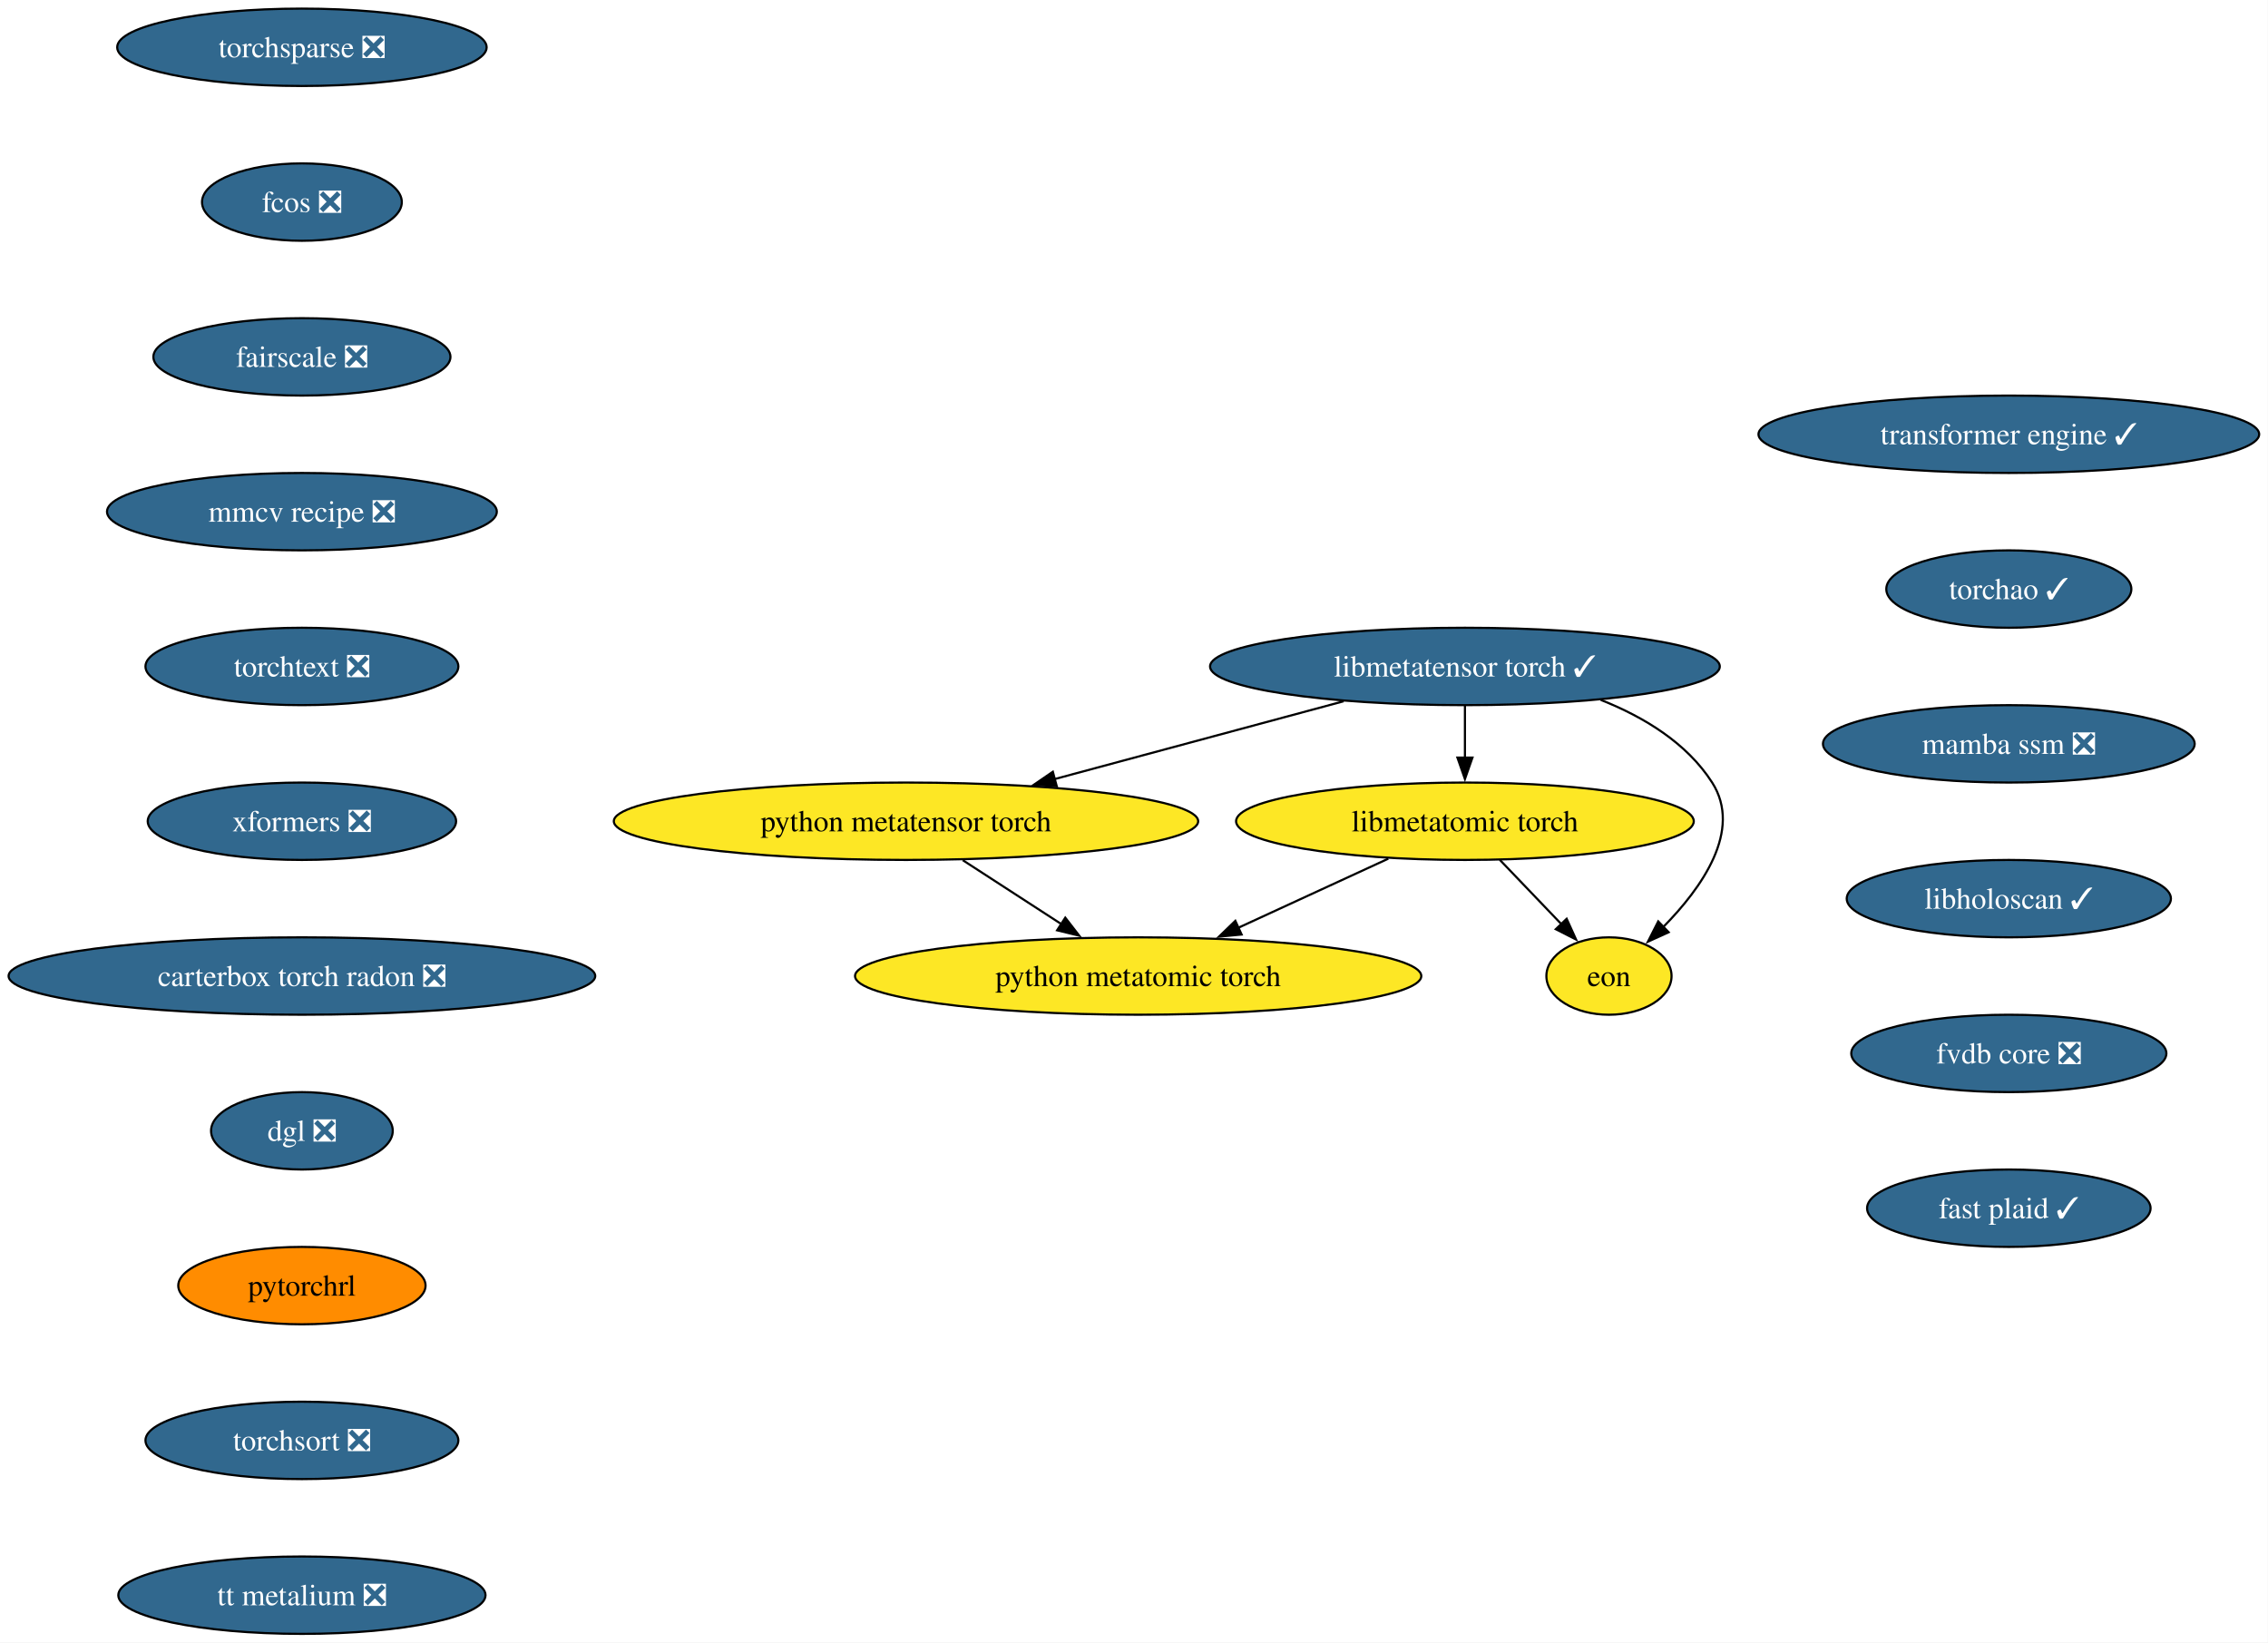
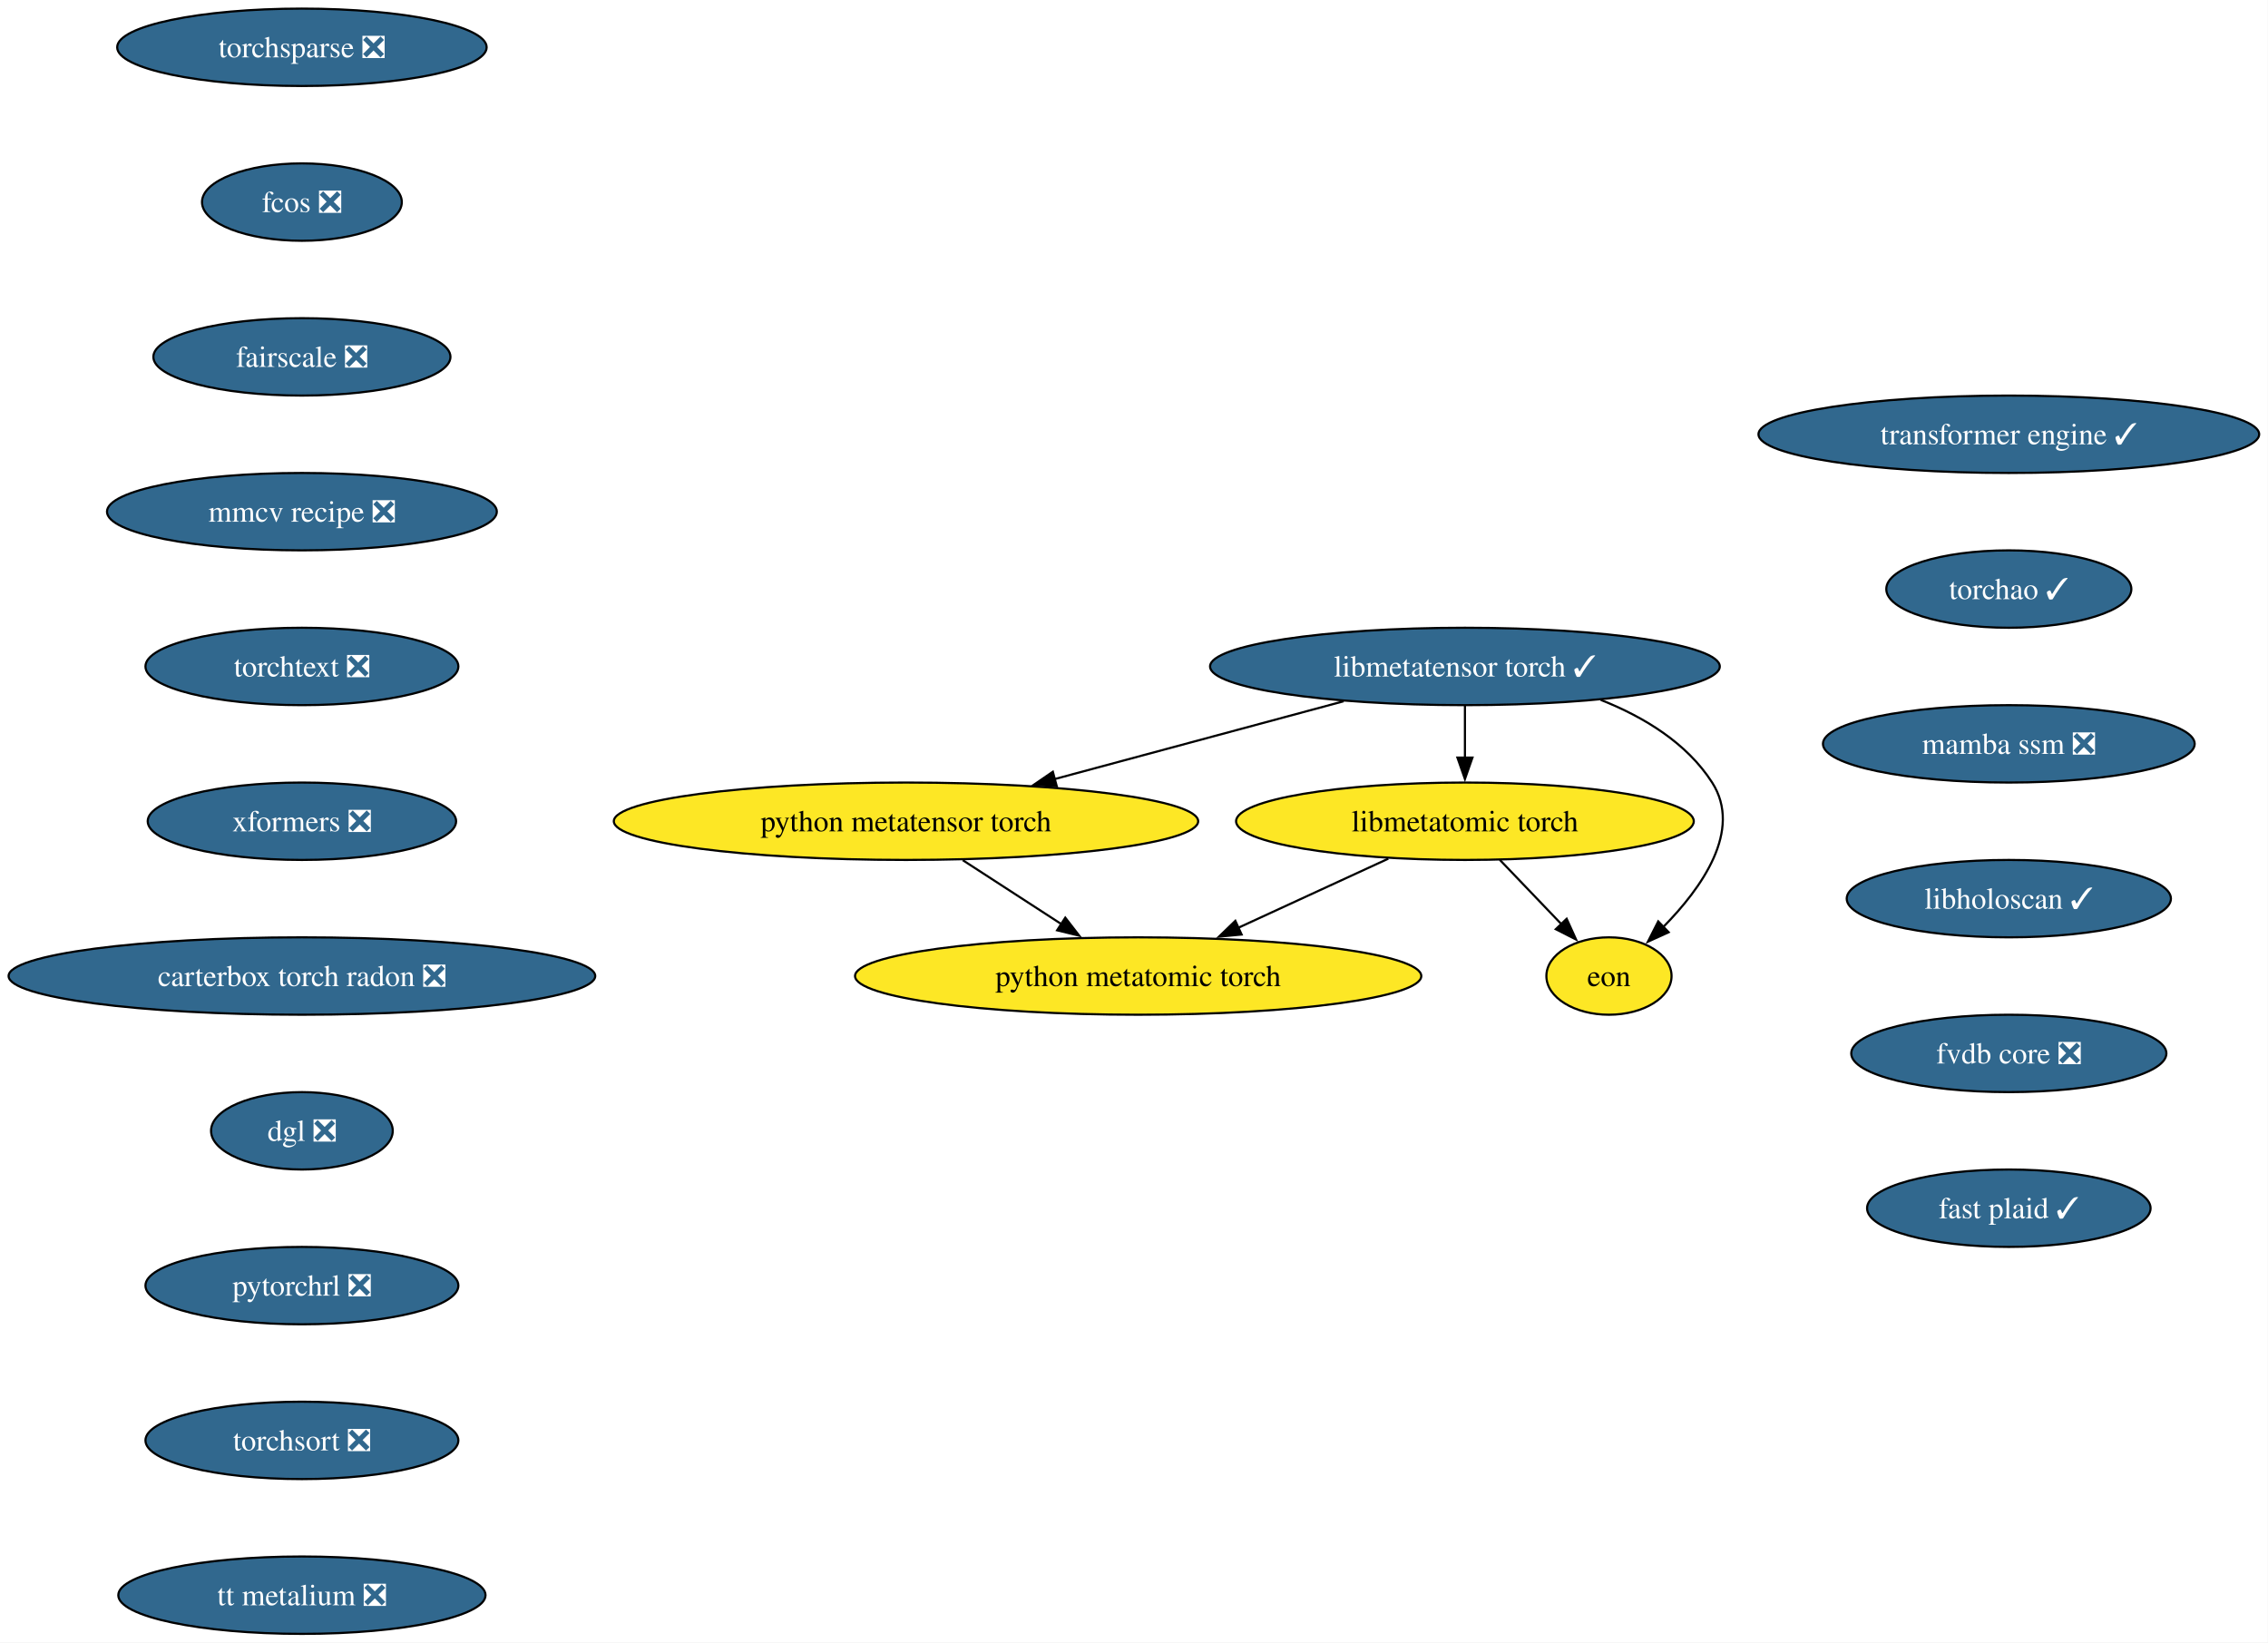
<svg xmlns="http://www.w3.org/2000/svg" xmlns:xlink="http://www.w3.org/1999/xlink" width="1055pt" height="764pt" viewBox="0.00 0.00 1055.00 764.00">
  <g id="graph0" class="graph" transform="scale(1 1) rotate(0) translate(4 760)">
    <polygon fill="white" stroke="none" points="-4,4 -4,-760 1050.88,-760 1050.88,4 -4,4" />
    <g id="node1" class="node">
      <g id="a_node1">
        <a xlink:href="https://github.com/conda-forge/torchsparse-feedstock/pull/47" xlink:title="torchsparse ❎">
          <ellipse fill="#31688e" stroke="black" cx="136.44" cy="-738" rx="85.93" ry="18" />
          <text xml:space="preserve" text-anchor="middle" x="136.44" y="-733.33" font-family="Times,serif" font-size="14.00" fill="white">torchsparse ❎</text>
        </a>
      </g>
    </g>
    <g id="node2" class="node">
      <g id="a_node2">
        <a xlink:href="https://github.com/conda-forge/fcos-feedstock/pull/31" xlink:title="fcos ❎">
          <ellipse fill="#31688e" stroke="black" cx="136.44" cy="-666" rx="46.47" ry="18" />
          <text xml:space="preserve" text-anchor="middle" x="136.44" y="-661.33" font-family="Times,serif" font-size="14.00" fill="white">fcos ❎</text>
        </a>
      </g>
    </g>
    <g id="node3" class="node">
      <g id="a_node3">
        <a xlink:href="https://github.com/conda-forge/fairscale-feedstock/pull/46" xlink:title="fairscale ❎">
          <ellipse fill="#31688e" stroke="black" cx="136.44" cy="-594" rx="69.1" ry="18" />
          <text xml:space="preserve" text-anchor="middle" x="136.44" y="-589.33" font-family="Times,serif" font-size="14.00" fill="white">fairscale ❎</text>
        </a>
      </g>
    </g>
    <g id="node4" class="node">
      <g id="a_node4">
        <a xlink:href="https://github.com/conda-forge/mmcv-recipe-feedstock/pull/51" xlink:title="mmcv recipe ❎">
          <ellipse fill="#31688e" stroke="black" cx="136.44" cy="-522" rx="90.67" ry="18" />
          <text xml:space="preserve" text-anchor="middle" x="136.44" y="-517.33" font-family="Times,serif" font-size="14.00" fill="white">mmcv recipe ❎</text>
        </a>
      </g>
    </g>
    <g id="node5" class="node">
      <g id="a_node5">
        <a xlink:href="https://github.com/conda-forge/torchtext-feedstock/pull/39" xlink:title="torchtext ❎">
          <ellipse fill="#31688e" stroke="black" cx="136.44" cy="-450" rx="72.78" ry="18" />
          <text xml:space="preserve" text-anchor="middle" x="136.44" y="-445.32" font-family="Times,serif" font-size="14.00" fill="white">torchtext ❎</text>
        </a>
      </g>
    </g>
    <g id="node6" class="node">
      <g id="a_node6">
        <a xlink:href="https://github.com/conda-forge/xformers-feedstock/pull/72" xlink:title="xformers ❎">
          <ellipse fill="#31688e" stroke="black" cx="136.44" cy="-378" rx="71.73" ry="18" />
          <text xml:space="preserve" text-anchor="middle" x="136.44" y="-373.32" font-family="Times,serif" font-size="14.00" fill="white">xformers ❎</text>
        </a>
      </g>
    </g>
    <g id="node7" class="node">
      <g id="a_node7">
        <a xlink:href="https://github.com/conda-forge/carterbox-torch-radon-feedstock/pull/28" xlink:title="carterbox torch radon ❎">
          <ellipse fill="#31688e" stroke="black" cx="136.44" cy="-306" rx="136.44" ry="18" />
          <text xml:space="preserve" text-anchor="middle" x="136.44" y="-301.32" font-family="Times,serif" font-size="14.00" fill="white">carterbox torch radon ❎</text>
        </a>
      </g>
    </g>
    <g id="node8" class="node">
      <g id="a_node8">
        <a xlink:href="https://github.com/conda-forge/dgl-feedstock/pull/66" xlink:title="dgl ❎">
          <ellipse fill="#31688e" stroke="black" cx="136.44" cy="-234" rx="42.26" ry="18" />
          <text xml:space="preserve" text-anchor="middle" x="136.44" y="-229.32" font-family="Times,serif" font-size="14.00" fill="white">dgl ❎</text>
        </a>
      </g>
    </g>
    <g id="node9" class="node">
      <g id="a_node9">
-         <a xlink:href="https://github.com/conda-forge/pytorchrl-feedstock" xlink:title="pytorchrl">
-           <ellipse fill="#ff8c00" stroke="black" cx="136.44" cy="-162" rx="57.52" ry="18" />
-           <text xml:space="preserve" text-anchor="middle" x="136.44" y="-157.32" font-family="Times,serif" font-size="14.00">pytorchrl</text>
+         <a xlink:href="https://github.com/conda-forge/pytorchrl-feedstock/pull/21" xlink:title="pytorchrl ❎">
+           <ellipse fill="#31688e" stroke="black" cx="136.44" cy="-162" rx="72.78" ry="18" />
+           <text xml:space="preserve" text-anchor="middle" x="136.44" y="-157.32" font-family="Times,serif" font-size="14.00" fill="white">pytorchrl ❎</text>
        </a>
      </g>
    </g>
    <g id="node15" class="node">
      <g id="a_node15">
        <a xlink:href="https://github.com/conda-forge/torchsort-feedstock/pull/16" xlink:title="torchsort ❎">
          <ellipse fill="#31688e" stroke="black" cx="136.44" cy="-90" rx="72.78" ry="18" />
          <text xml:space="preserve" text-anchor="middle" x="136.44" y="-85.33" font-family="Times,serif" font-size="14.00" fill="white">torchsort ❎</text>
        </a>
      </g>
    </g>
    <g id="node10" class="node">
      <g id="a_node10">
        <a xlink:href="https://github.com/conda-forge/libmetatensor-torch-feedstock/pull/39" xlink:title="libmetatensor torch ✓">
          <ellipse fill="#31688e" stroke="black" cx="677.44" cy="-450" rx="118.55" ry="18" />
          <text xml:space="preserve" text-anchor="middle" x="677.44" y="-445.32" font-family="Times,serif" font-size="14.00" fill="white">libmetatensor torch ✓</text>
        </a>
      </g>
    </g>
    <g id="node11" class="node">
      <g id="a_node11">
        <a xlink:href="https://github.com/conda-forge/python-metatensor-torch-feedstock" xlink:title="python metatensor torch">
          <ellipse fill="#fde725" stroke="black" cx="417.44" cy="-378" rx="135.91" ry="18" />
          <text xml:space="preserve" text-anchor="middle" x="417.44" y="-373.32" font-family="Times,serif" font-size="14.00">python metatensor torch</text>
        </a>
      </g>
    </g>
    <g id="edge9" class="edge">
      <path fill="none" stroke="black" d="M621.02,-433.81C581.54,-423.18 528.55,-408.91 486.53,-397.6" />
      <polygon fill="black" stroke="black" points="487.57,-394.26 477.01,-395.04 485.75,-401.02 487.57,-394.26" />
    </g>
    <g id="node12" class="node">
      <g id="a_node12">
        <a xlink:href="https://github.com/conda-forge/libmetatomic-torch-feedstock" xlink:title="libmetatomic torch">
          <ellipse fill="#fde725" stroke="black" cx="677.44" cy="-378" rx="106.45" ry="18" />
          <text xml:space="preserve" text-anchor="middle" x="677.44" y="-373.32" font-family="Times,serif" font-size="14.00">libmetatomic torch</text>
        </a>
      </g>
    </g>
    <g id="edge10" class="edge">
      <path fill="none" stroke="black" d="M677.44,-431.7C677.44,-424.41 677.44,-415.73 677.44,-407.54" />
      <polygon fill="black" stroke="black" points="680.94,-407.62 677.44,-397.62 673.94,-407.62 680.94,-407.62" />
    </g>
    <g id="node13" class="node">
      <g id="a_node13">
        <a xlink:href="https://github.com/conda-forge/eon-feedstock" xlink:title="eon">
          <ellipse fill="#fde725" stroke="black" cx="744.44" cy="-306" rx="29.11" ry="18" />
          <text xml:space="preserve" text-anchor="middle" x="744.44" y="-301.32" font-family="Times,serif" font-size="14.00">eon</text>
        </a>
      </g>
    </g>
    <g id="edge11" class="edge">
      <path fill="none" stroke="black" d="M740.6,-434.45C760.65,-426.53 780.64,-414.42 792.44,-396 806.64,-373.82 787.71,-347.07 769.61,-328.72" />
      <polygon fill="black" stroke="black" points="772.2,-326.37 762.56,-321.98 767.36,-331.42 772.2,-326.37" />
    </g>
    <g id="node14" class="node">
      <g id="a_node14">
        <a xlink:href="https://github.com/conda-forge/python-metatomic-torch-feedstock" xlink:title="python metatomic torch">
          <ellipse fill="#fde725" stroke="black" cx="525.44" cy="-306" rx="131.7" ry="18" />
          <text xml:space="preserve" text-anchor="middle" x="525.44" y="-301.32" font-family="Times,serif" font-size="14.00">python metatomic torch</text>
        </a>
      </g>
    </g>
    <g id="edge12" class="edge">
      <path fill="none" stroke="black" d="M443.86,-359.88C457.69,-350.91 474.82,-339.81 489.81,-330.09" />
      <polygon fill="black" stroke="black" points="491.53,-333.15 498.02,-324.77 487.73,-327.27 491.53,-333.15" />
    </g>
    <g id="edge13" class="edge">
      <path fill="none" stroke="black" d="M693.66,-360.05C702.28,-351.04 713.02,-339.83 722.39,-330.04" />
      <polygon fill="black" stroke="black" points="724.76,-332.63 729.14,-322.98 719.7,-327.79 724.76,-332.63" />
    </g>
    <g id="edge14" class="edge">
      <path fill="none" stroke="black" d="M641.8,-360.59C620.97,-350.99 594.44,-338.78 571.97,-328.43" />
      <polygon fill="black" stroke="black" points="573.56,-325.31 563.02,-324.31 570.64,-331.67 573.56,-325.31" />
    </g>
    <g id="node16" class="node">
      <g id="a_node16">
        <a xlink:href="https://github.com/conda-forge/tt-metalium-feedstock/pull/23" xlink:title="tt metalium ❎">
          <ellipse fill="#31688e" stroke="black" cx="136.44" cy="-18" rx="85.41" ry="18" />
          <text xml:space="preserve" text-anchor="middle" x="136.44" y="-13.32" font-family="Times,serif" font-size="14.00" fill="white">tt metalium ❎</text>
        </a>
      </g>
    </g>
    <g id="node17" class="node">
      <g id="a_node17">
        <a xlink:href="https://github.com/conda-forge/transformer-engine-feedstock/pull/40" xlink:title="transformer engine ✓">
          <ellipse fill="#31688e" stroke="black" cx="930.44" cy="-558" rx="116.45" ry="18" />
          <text xml:space="preserve" text-anchor="middle" x="930.44" y="-553.33" font-family="Times,serif" font-size="14.00" fill="white">transformer engine ✓</text>
        </a>
      </g>
    </g>
    <g id="node18" class="node">
      <g id="a_node18">
        <a xlink:href="https://github.com/conda-forge/torchao-feedstock/pull/16" xlink:title="torchao ✓">
          <ellipse fill="#31688e" stroke="black" cx="930.44" cy="-486" rx="57" ry="18" />
          <text xml:space="preserve" text-anchor="middle" x="930.44" y="-481.32" font-family="Times,serif" font-size="14.00" fill="white">torchao ✓</text>
        </a>
      </g>
    </g>
    <g id="node19" class="node">
      <g id="a_node19">
        <a xlink:href="https://github.com/conda-forge/mamba-ssm-feedstock/pull/15" xlink:title="mamba ssm ❎">
          <ellipse fill="#31688e" stroke="black" cx="930.44" cy="-414" rx="86.46" ry="18" />
          <text xml:space="preserve" text-anchor="middle" x="930.44" y="-409.32" font-family="Times,serif" font-size="14.00" fill="white">mamba ssm ❎</text>
        </a>
      </g>
    </g>
    <g id="node20" class="node">
      <g id="a_node20">
        <a xlink:href="https://github.com/conda-forge/libholoscan-feedstock/pull/13" xlink:title="libholoscan ✓">
          <ellipse fill="#31688e" stroke="black" cx="930.44" cy="-342" rx="75.41" ry="18" />
          <text xml:space="preserve" text-anchor="middle" x="930.44" y="-337.32" font-family="Times,serif" font-size="14.00" fill="white">libholoscan ✓</text>
        </a>
      </g>
    </g>
    <g id="node21" class="node">
      <g id="a_node21">
        <a xlink:href="https://github.com/conda-forge/fvdb-core-feedstock/pull/34" xlink:title="fvdb core ❎">
          <ellipse fill="#31688e" stroke="black" cx="930.44" cy="-270" rx="73.3" ry="18" />
          <text xml:space="preserve" text-anchor="middle" x="930.44" y="-265.32" font-family="Times,serif" font-size="14.00" fill="white">fvdb core ❎</text>
        </a>
      </g>
    </g>
    <g id="node22" class="node">
      <g id="a_node22">
        <a xlink:href="https://github.com/conda-forge/fast-plaid-feedstock/pull/3" xlink:title="fast plaid ✓">
          <ellipse fill="#31688e" stroke="black" cx="930.44" cy="-198" rx="65.94" ry="18" />
          <text xml:space="preserve" text-anchor="middle" x="930.44" y="-193.32" font-family="Times,serif" font-size="14.00" fill="white">fast plaid ✓</text>
        </a>
      </g>
    </g>
  </g>
</svg>
